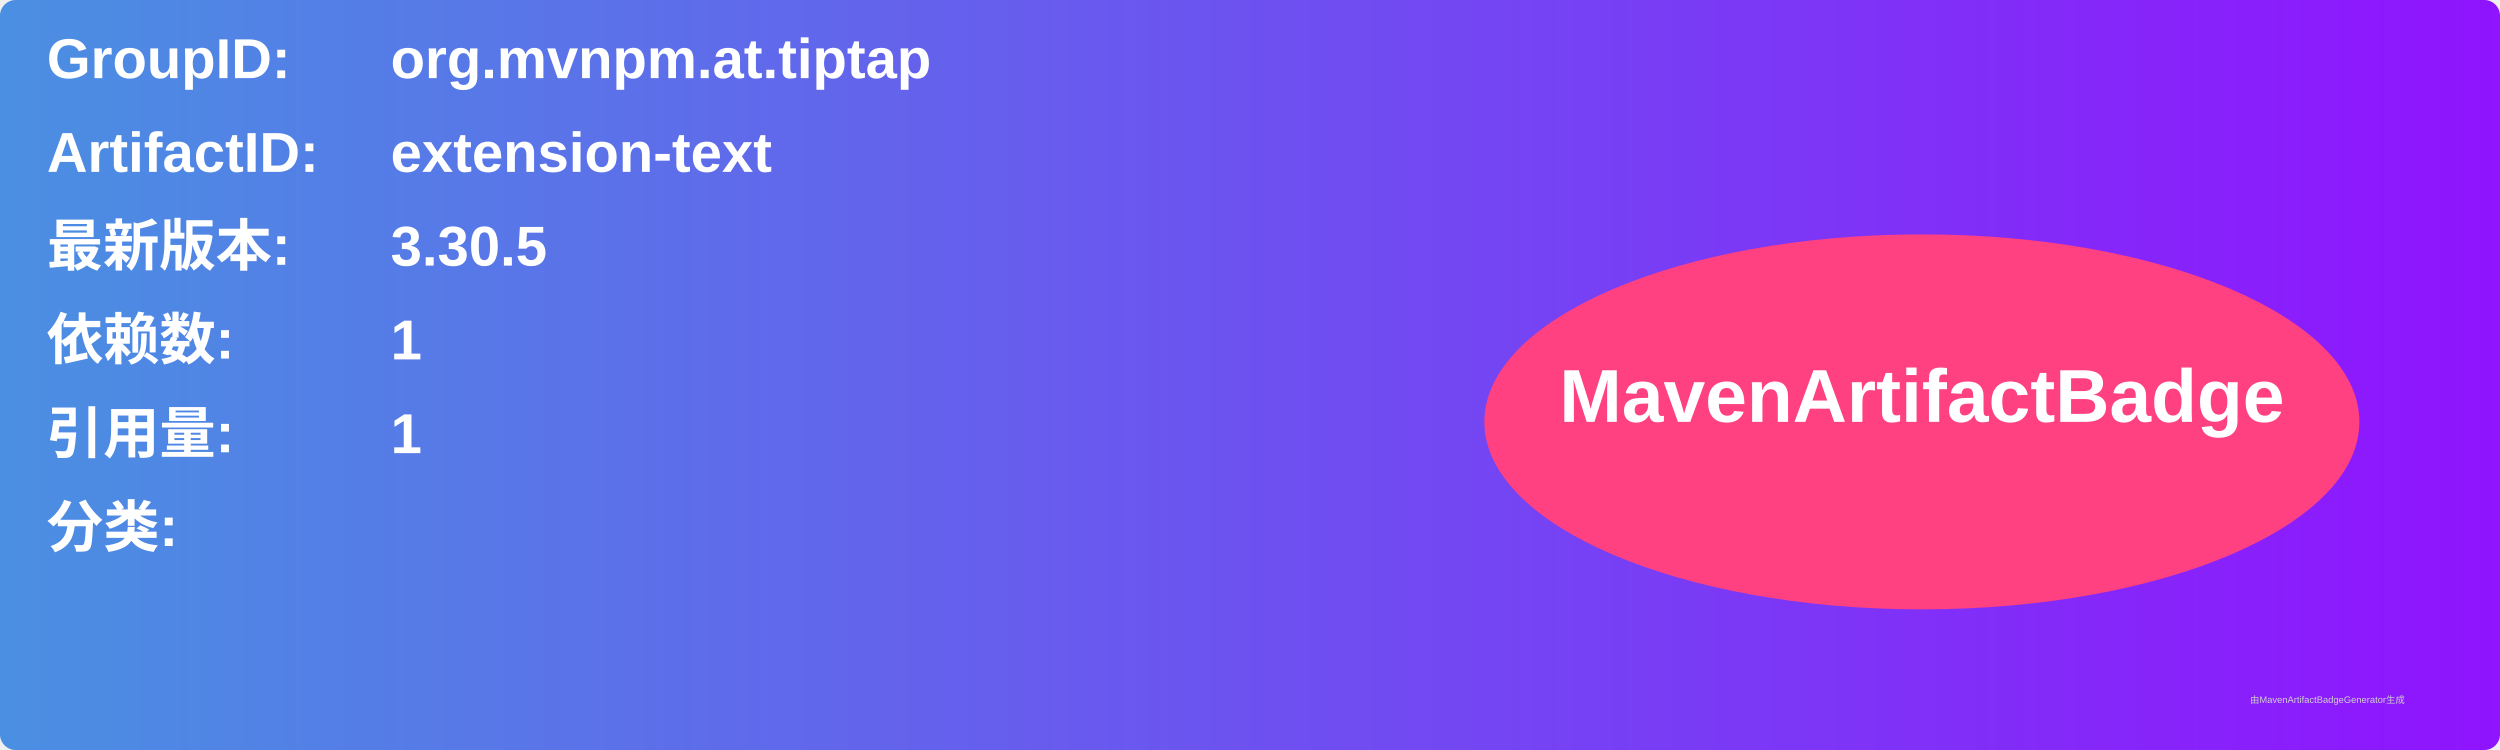
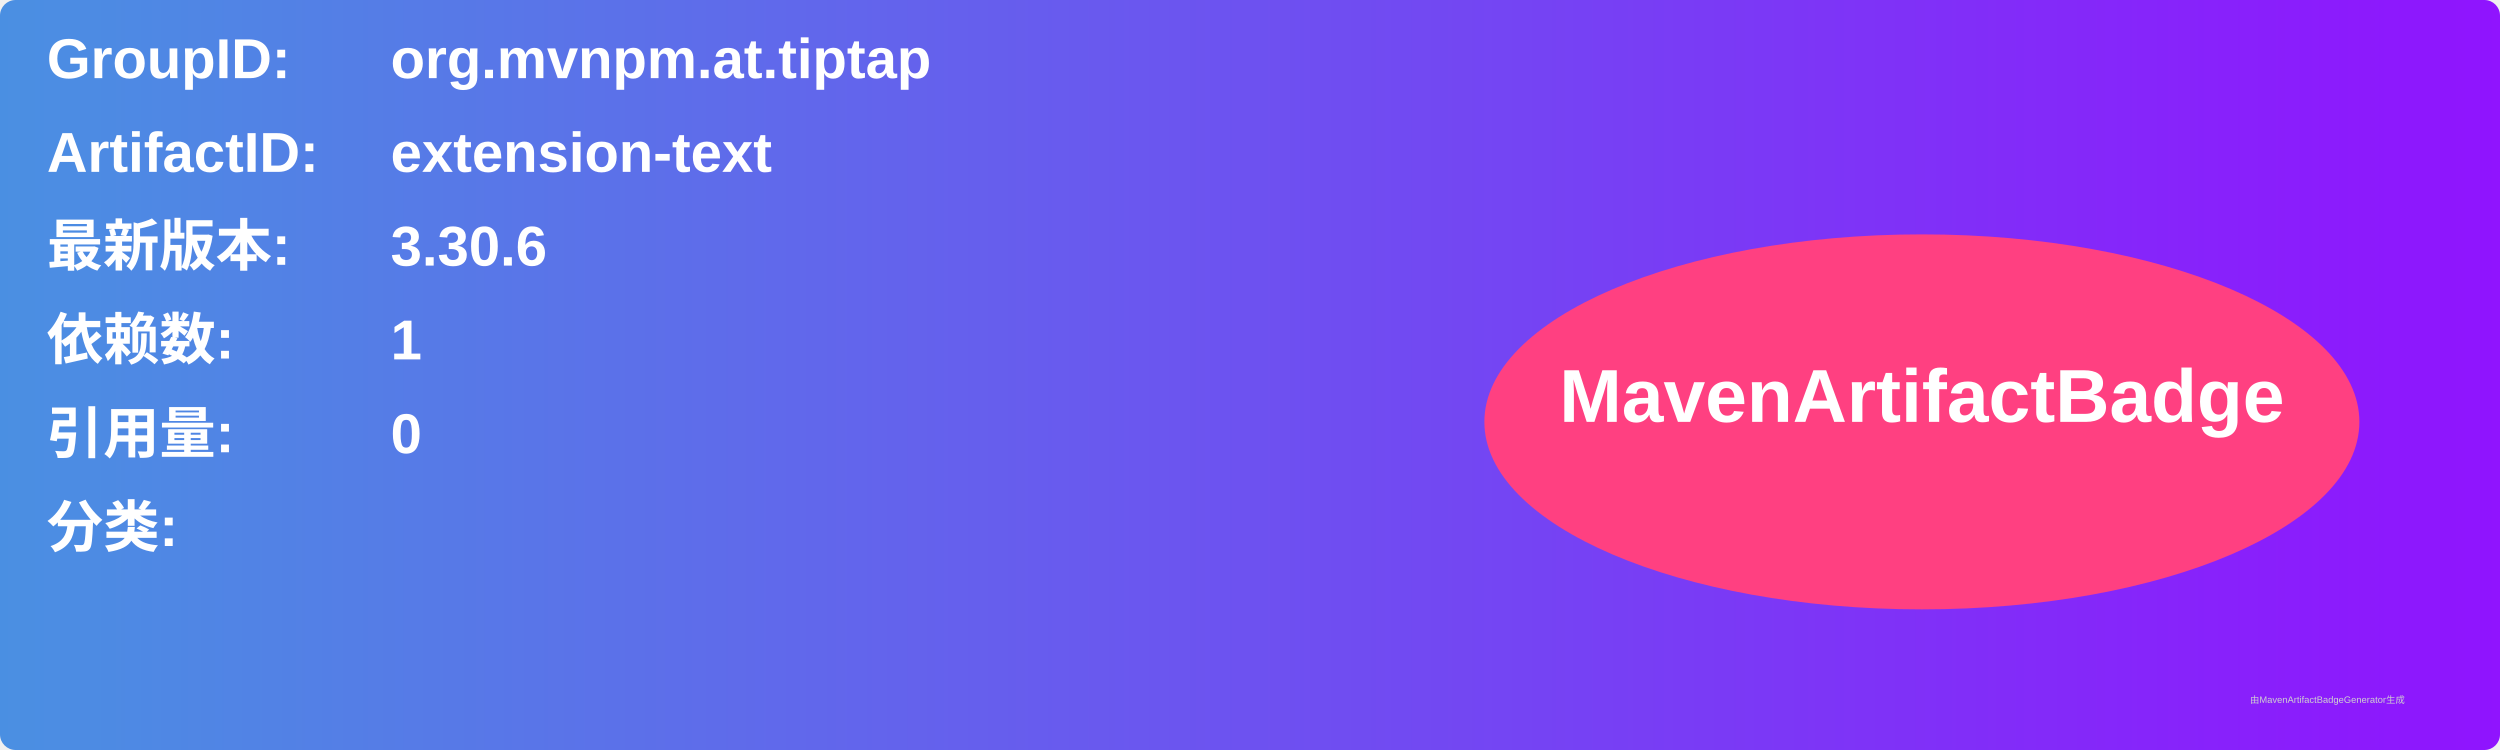
<svg xmlns="http://www.w3.org/2000/svg" width="800" height="240" viewBox="0 0 800 240">
  <linearGradient id="grad" x1="0%" y1="0%" x2="100%" y2="0%">
    <stop offset="0%" stop-color="#4a90e2" />
    <stop offset="100%" stop-color="#9013fe" />
  </linearGradient>
  <rect width="100%" height="100%" rx="5" ry="5" fill="url(#grad)" />
  <g transform="translate(15, 15)">
    <text x="0" y="10" font-family="Arial" font-size="18" fill="white" font-weight="bold" width="260">GroupID:</text>
    <text x="110" y="10" font-family="Arial" font-size="18" fill="white" font-weight="bold" width="460">org.mvnpm.at.tiptap</text>
    <text x="0" y="40" font-family="Arial" font-size="18" fill="white" font-weight="bold" width="260">ArtifactID:</text>
    <text x="110" y="40" font-family="Arial" font-size="18" fill="white" font-weight="bold" width="460">extension-text</text>
    <text x="0" y="70" font-family="Arial" font-size="18" fill="white" font-weight="bold">最新版本:</text>
    <text x="110" y="70" font-family="Arial" font-size="18" fill="white" font-weight="bold">
-       <tspan font-weight="bold">3.30.5</tspan>
+       <tspan font-weight="bold">3.30.6</tspan>
    </text>
    <text x="0" y="100" font-family="Arial" font-size="18" fill="white" font-weight="bold">依赖数: </text>
    <text x="110" y="100" font-family="Arial" font-size="18" fill="white">
      <tspan font-weight="bold">1</tspan>
    </text>
    <text x="0" y="130" font-family="Arial" font-size="18" fill="white" font-weight="bold">引用量: </text>
    <text x="110" y="130" font-family="Arial" font-size="18" fill="white">
-       <tspan font-weight="bold">1</tspan>
+       <tspan font-weight="bold">0</tspan>
    </text>
    <text x="0" y="160" font-family="Arial" font-size="18" fill="white" font-weight="bold">分类:</text>
    <text x="10" y="190" font-family="Arial" font-size="10" fill="white">
      <tspan font-weight="bold" />
    </text>
    <ellipse cx="600" cy="120" rx="140" ry="60" fill="#ff4081" />
    <text x="600" y="120" text-anchor="middle" font-family="Arial" font-size="24" fill="white" font-weight="bold">MavenArtifactBadge</text>
  </g>
  <text x="720" y="225" font-family="Arial" font-size="3" fill="#d0d0d0">由MavenArtifactBadgeGenerator生成</text>
</svg>
